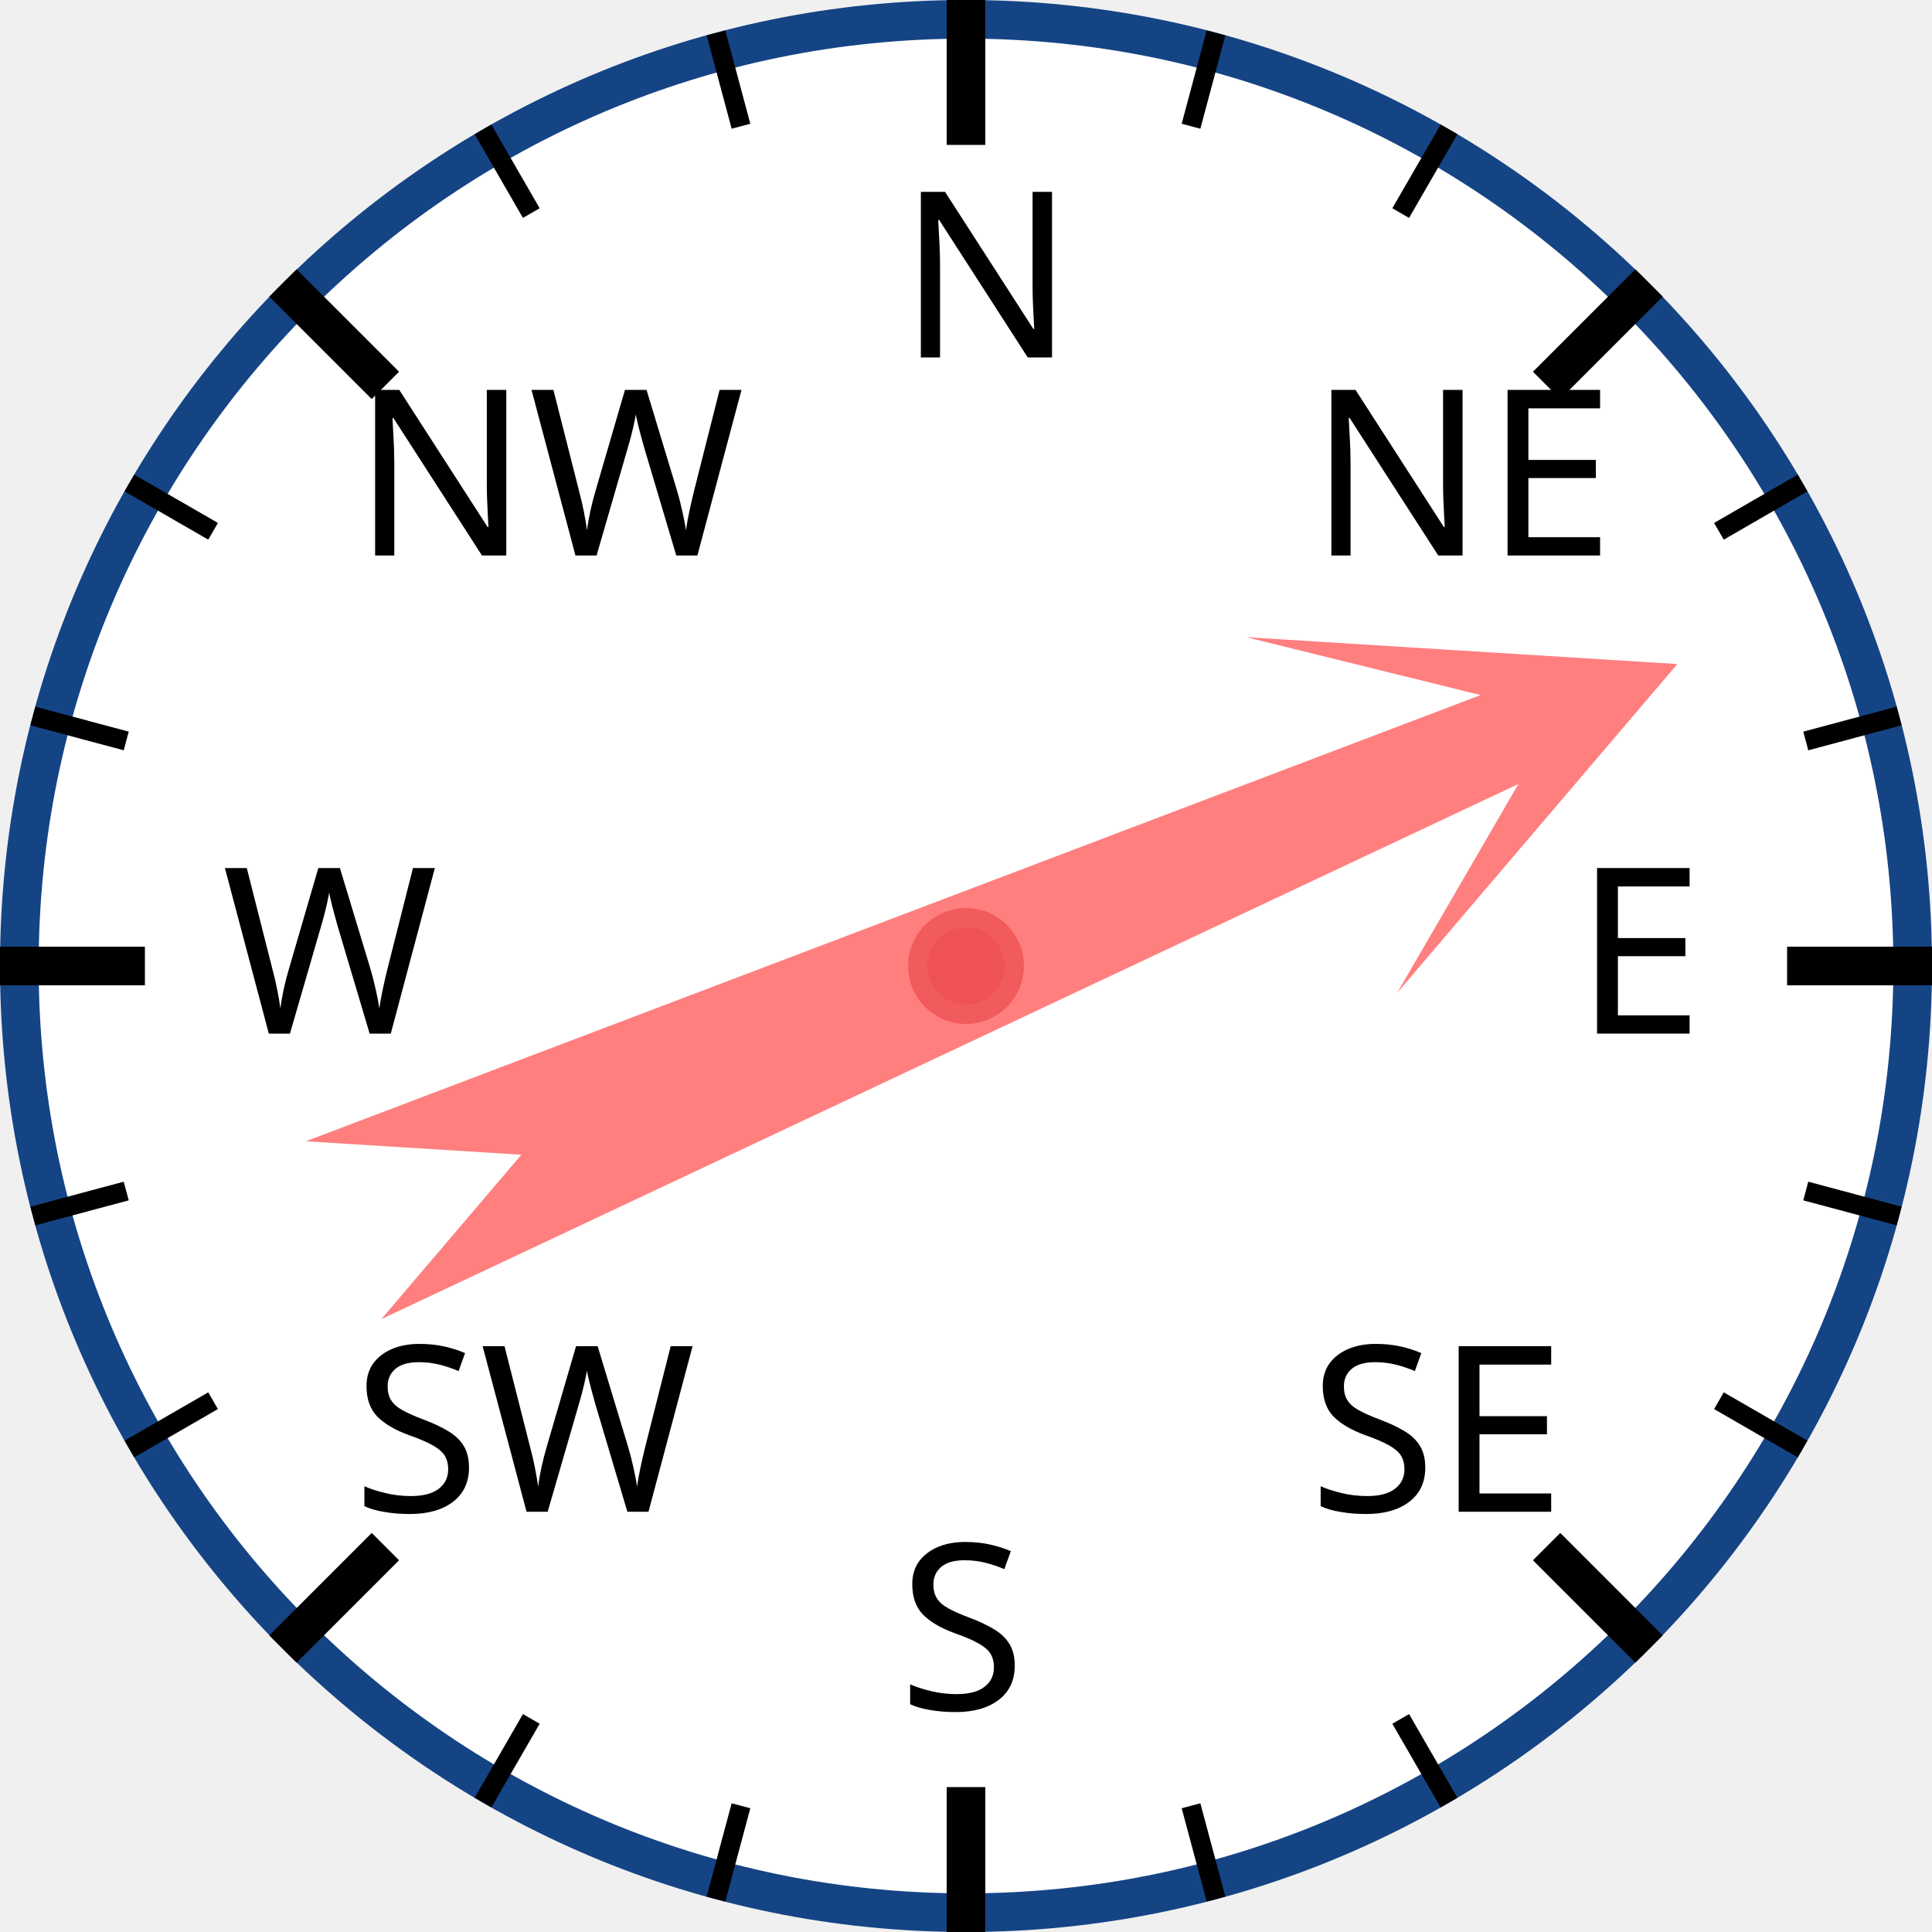
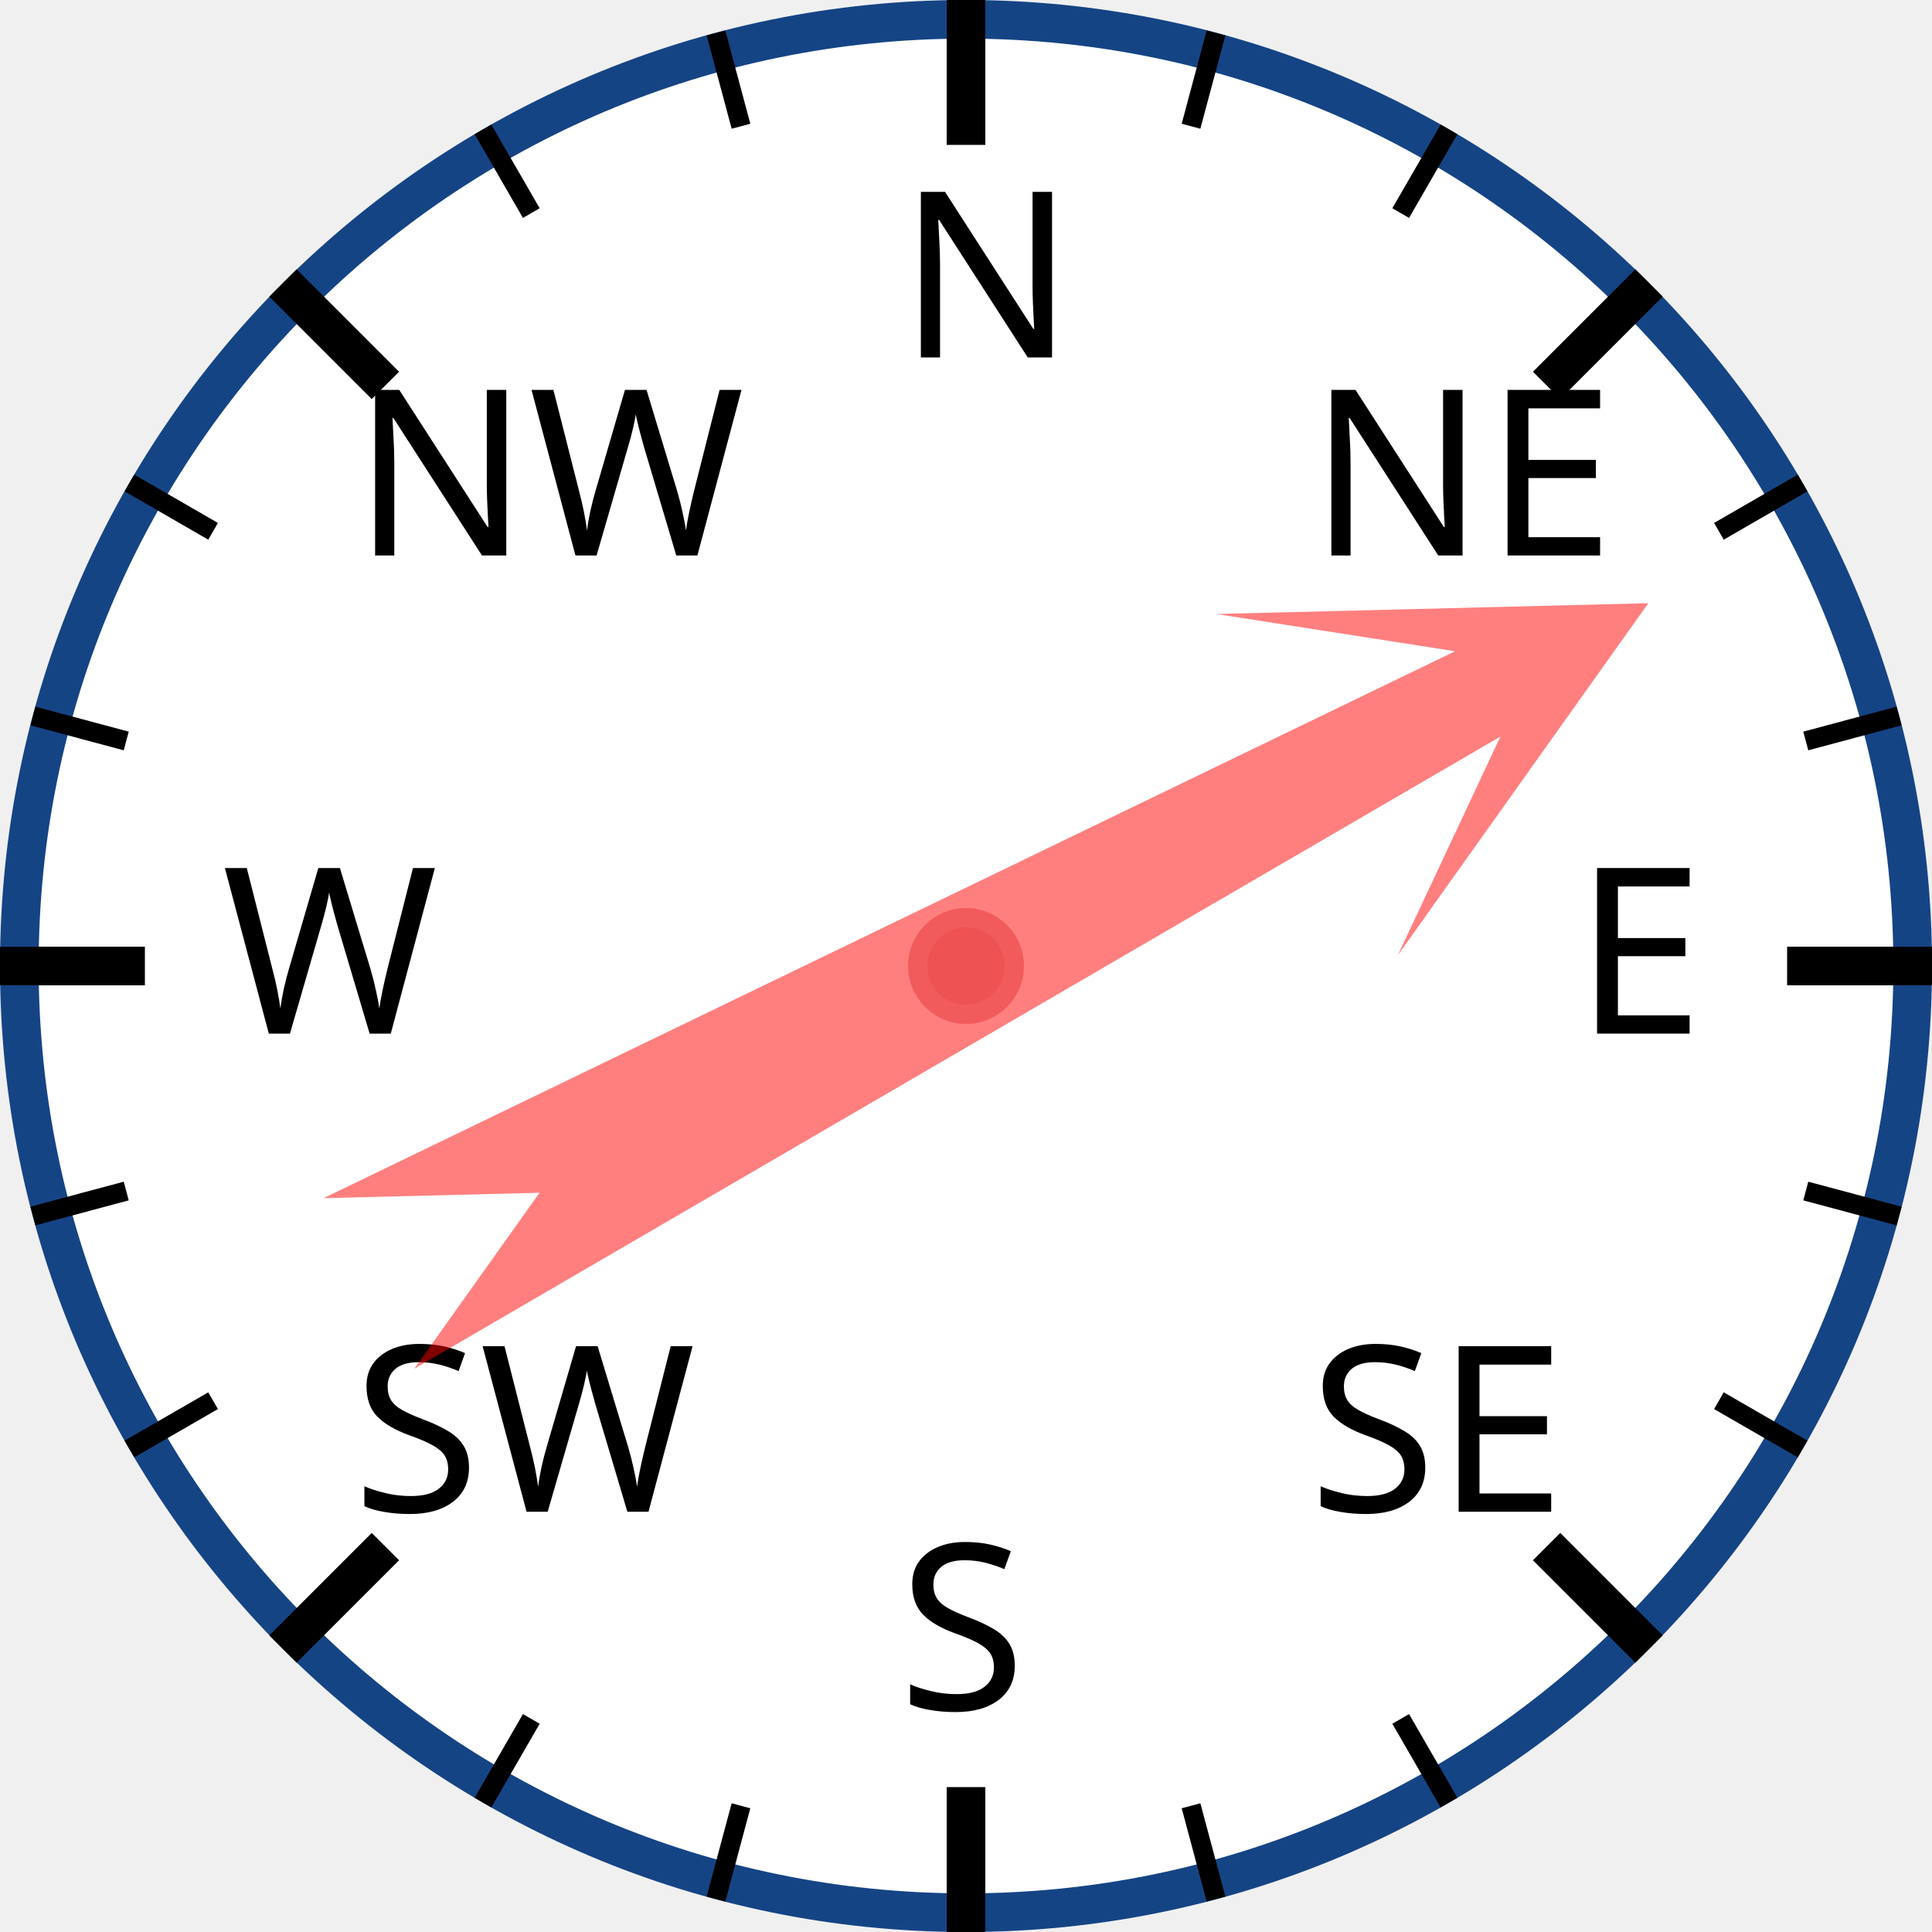
<svg xmlns="http://www.w3.org/2000/svg" width="120px" height="120px" viewBox="0 0 200 200">
  <circle cx="100" cy="100" r="98" style="fill: white; stroke: #154485; stroke-width: 4;" />
  <text x="93.0" y="37.0" style="font-family: sans-serif; font-size: 18pt;">N</text>
  <line x1="100.0" y1="0.0" x2="100.0" y2="15.0" style="stroke: black; stroke-width: 4;" />
  <line x1="74.118" y1="3.407" x2="76.706" y2="13.067" style="stroke: black; stroke-width: 2;" />
  <line x1="50" y1="13.397" x2="55" y2="22.058" style="stroke: black; stroke-width: 2;" />
  <text x="36.503" y="57.503" style="font-family: sans-serif; font-size: 18pt;">NW</text>
  <line x1="29.289" y1="29.289" x2="39.896" y2="39.896" style="stroke: black; stroke-width: 4;" />
  <line x1="13.397" y1="50" x2="22.058" y2="55" style="stroke: black; stroke-width: 2;" />
  <line x1="3.407" y1="74.118" x2="13.067" y2="76.706" style="stroke: black; stroke-width: 2;" />
  <text x="23.0" y="107.0" style="font-family: sans-serif; font-size: 18pt;">W</text>
  <line x1="0.0" y1="100.0" x2="15.0" y2="100.0" style="stroke: black; stroke-width: 4;" />
  <line x1="3.407" y1="125.882" x2="13.067" y2="123.294" style="stroke: black; stroke-width: 2;" />
  <line x1="13.397" y1="150" x2="22.058" y2="145" style="stroke: black; stroke-width: 2;" />
  <text x="36.503" y="156.497" style="font-family: sans-serif; font-size: 18pt;">SW</text>
  <line x1="29.289" y1="170.711" x2="39.896" y2="160.104" style="stroke: black; stroke-width: 4;" />
  <line x1="50" y1="186.603" x2="55" y2="177.942" style="stroke: black; stroke-width: 2;" />
  <line x1="74.118" y1="196.593" x2="76.706" y2="186.933" style="stroke: black; stroke-width: 2;" />
  <text x="93" y="177.0" style="font-family: sans-serif; font-size: 18pt;">S</text>
  <line x1="100" y1="200.0" x2="100" y2="185.0" style="stroke: black; stroke-width: 4;" />
  <line x1="125.882" y1="196.593" x2="123.294" y2="186.933" style="stroke: black; stroke-width: 2;" />
  <line x1="150.0" y1="186.603" x2="145.0" y2="177.942" style="stroke: black; stroke-width: 2;" />
  <text x="135.497" y="156.497" style="font-family: sans-serif; font-size: 18pt;">SE</text>
  <line x1="170.711" y1="170.711" x2="160.104" y2="160.104" style="stroke: black; stroke-width: 4;" />
  <line x1="186.603" y1="150" x2="177.942" y2="145" style="stroke: black; stroke-width: 2;" />
  <line x1="196.593" y1="125.882" x2="186.933" y2="123.294" style="stroke: black; stroke-width: 2;" />
  <text x="163.0" y="107" style="font-family: sans-serif; font-size: 18pt;">E</text>
  <line x1="200.0" y1="100" x2="185.0" y2="100" style="stroke: black; stroke-width: 4;" />
  <line x1="196.593" y1="74.118" x2="186.933" y2="76.706" style="stroke: black; stroke-width: 2;" />
  <line x1="186.603" y1="50" x2="177.942" y2="55" style="stroke: black; stroke-width: 2;" />
  <text x="135.497" y="57.503" style="font-family: sans-serif; font-size: 18pt;">NE</text>
  <line x1="170.711" y1="29.289" x2="160.104" y2="39.896" style="stroke: black; stroke-width: 4;" />
  <line x1="150" y1="13.397" x2="145" y2="22.058" style="stroke: black; stroke-width: 2;" />
  <line x1="125.882" y1="3.407" x2="123.294" y2="13.067" style="stroke: black; stroke-width: 2;" />
-   <polygon points="100 20 120 60 105 40 110 170 100 150 90 170 95 40 80 60" style="fill: red; fill-opacity: 0.5;" transform="rotate(67,100,100)" />
+   <polygon points="100 20 120 60 105 40 110 170 100 150 90 170 95 40 80 60" style="fill: red; fill-opacity: 0.5;" transform="rotate(62,100,100)" />
  <circle cx="100" cy="100" r="5" style="fill: #EE5252; stroke: #F25B5B; stroke-width: 2;" />
</svg>
